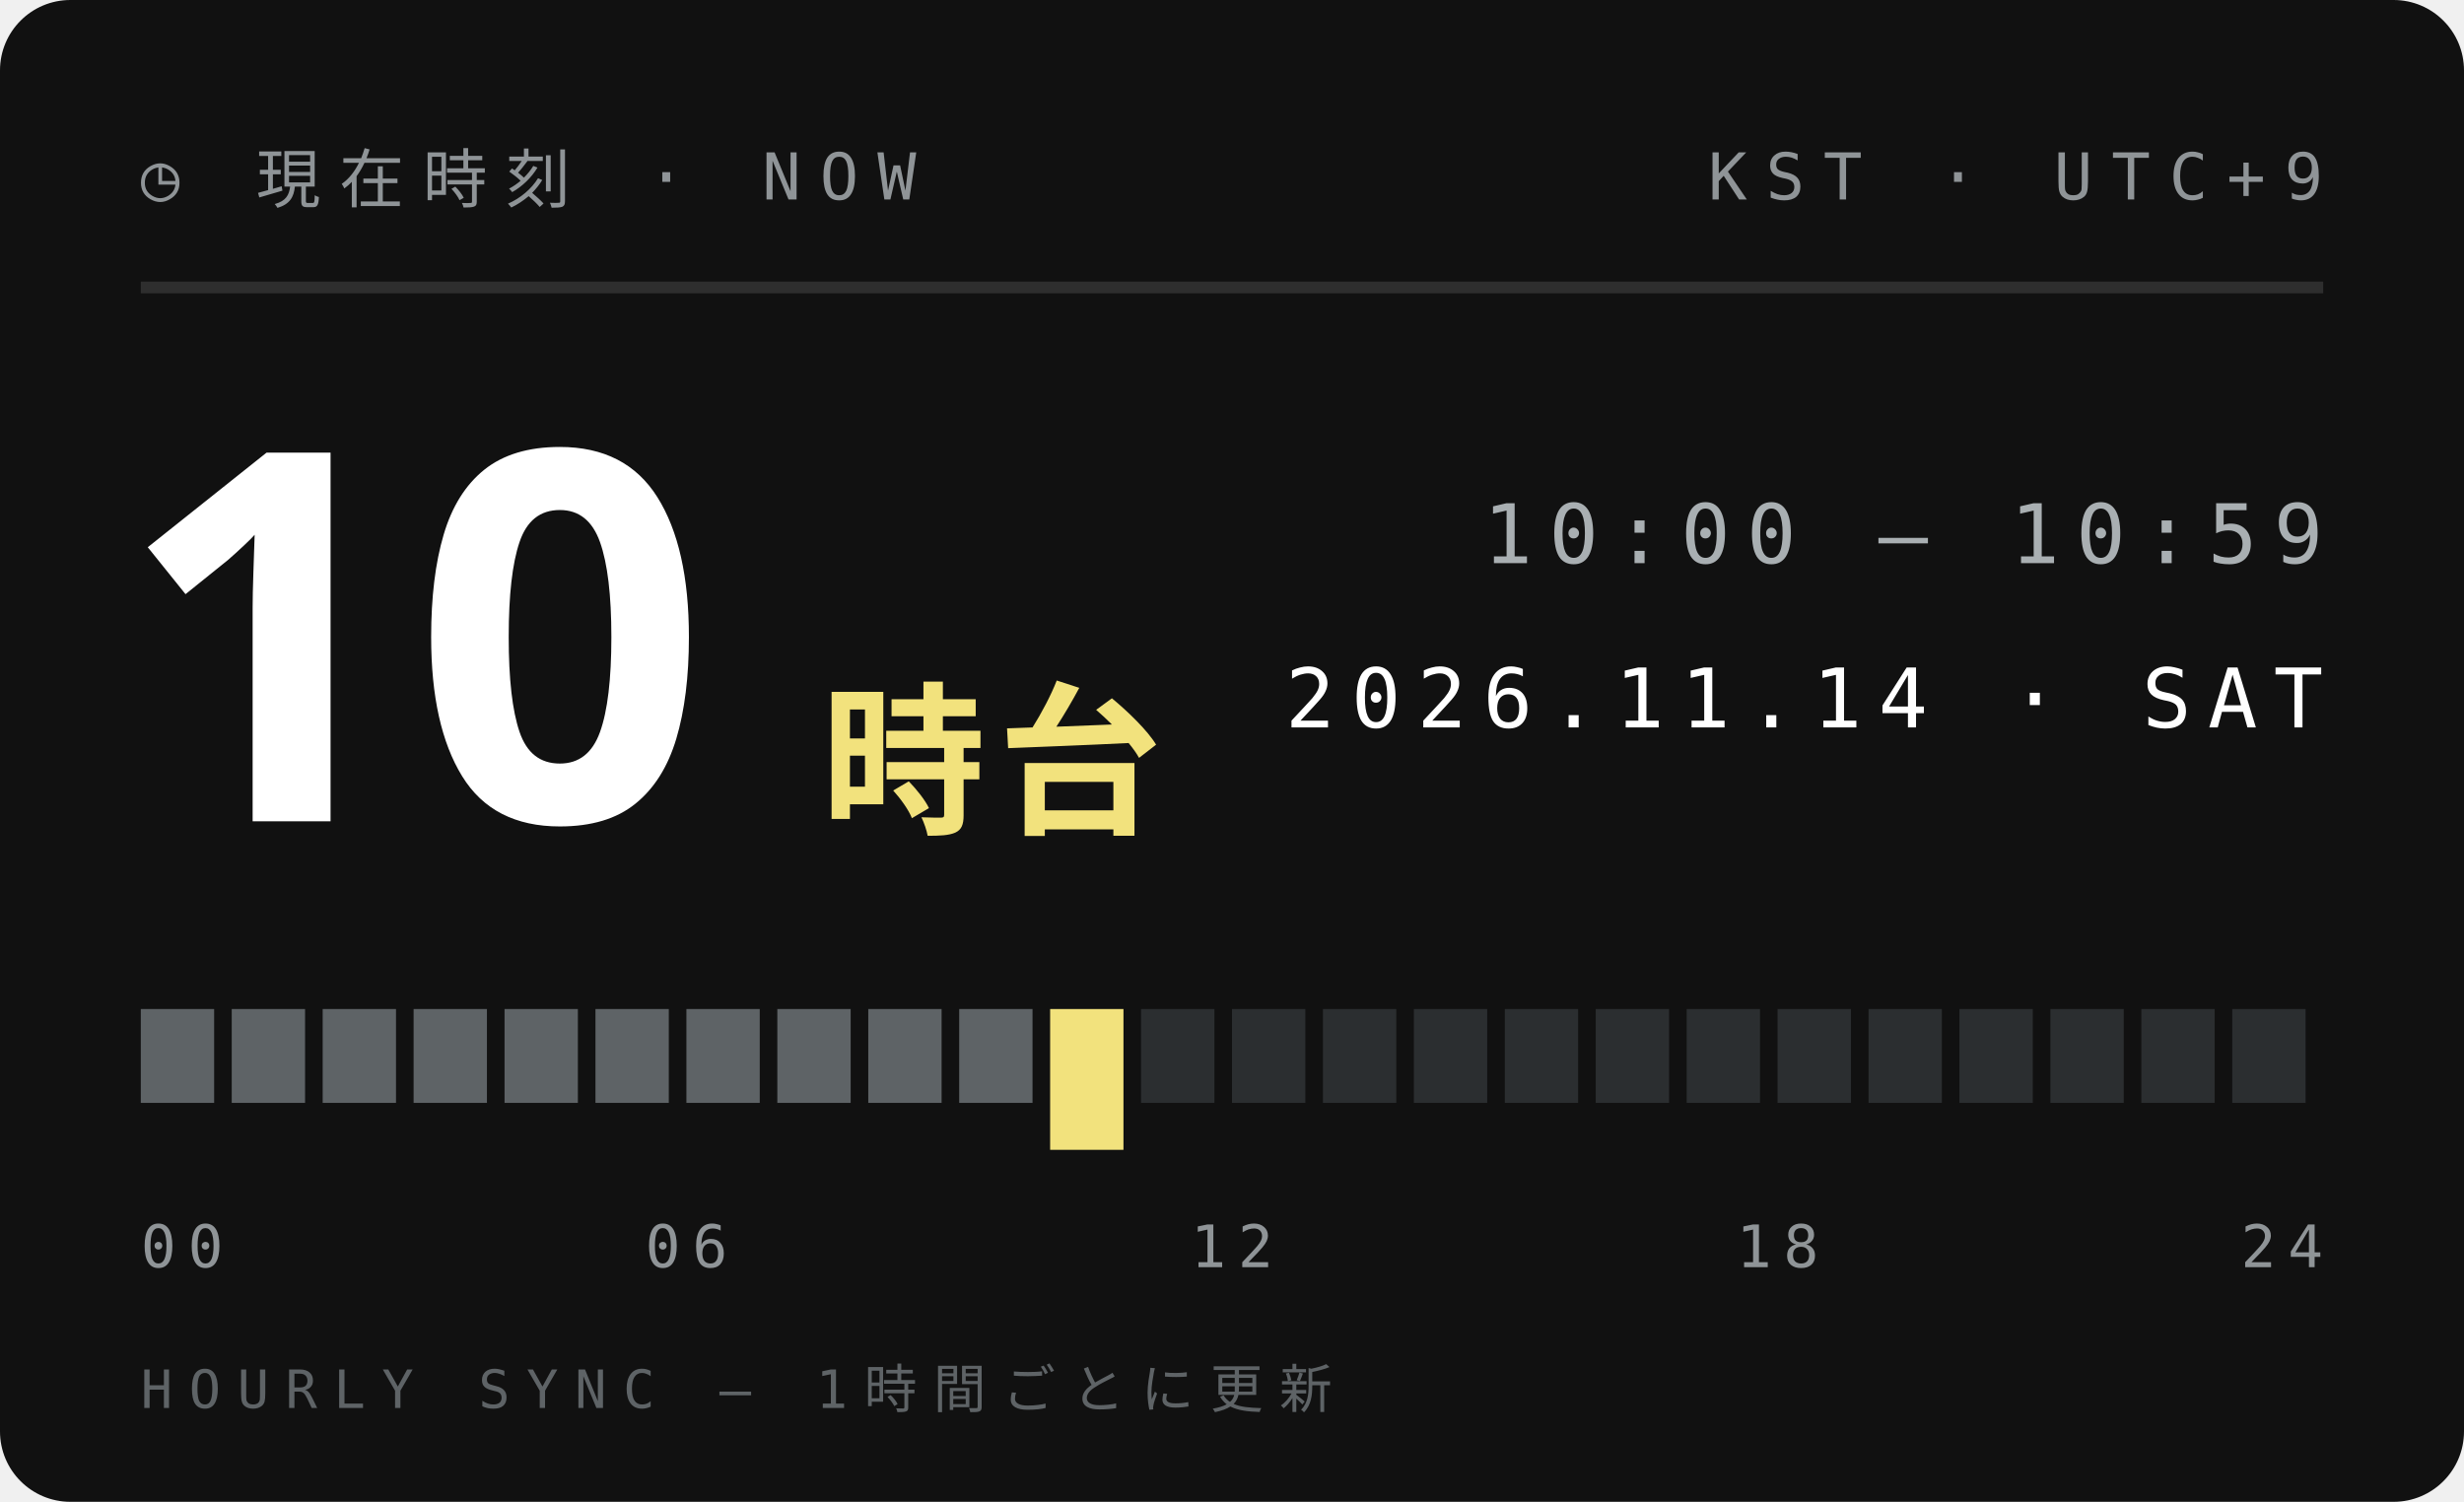
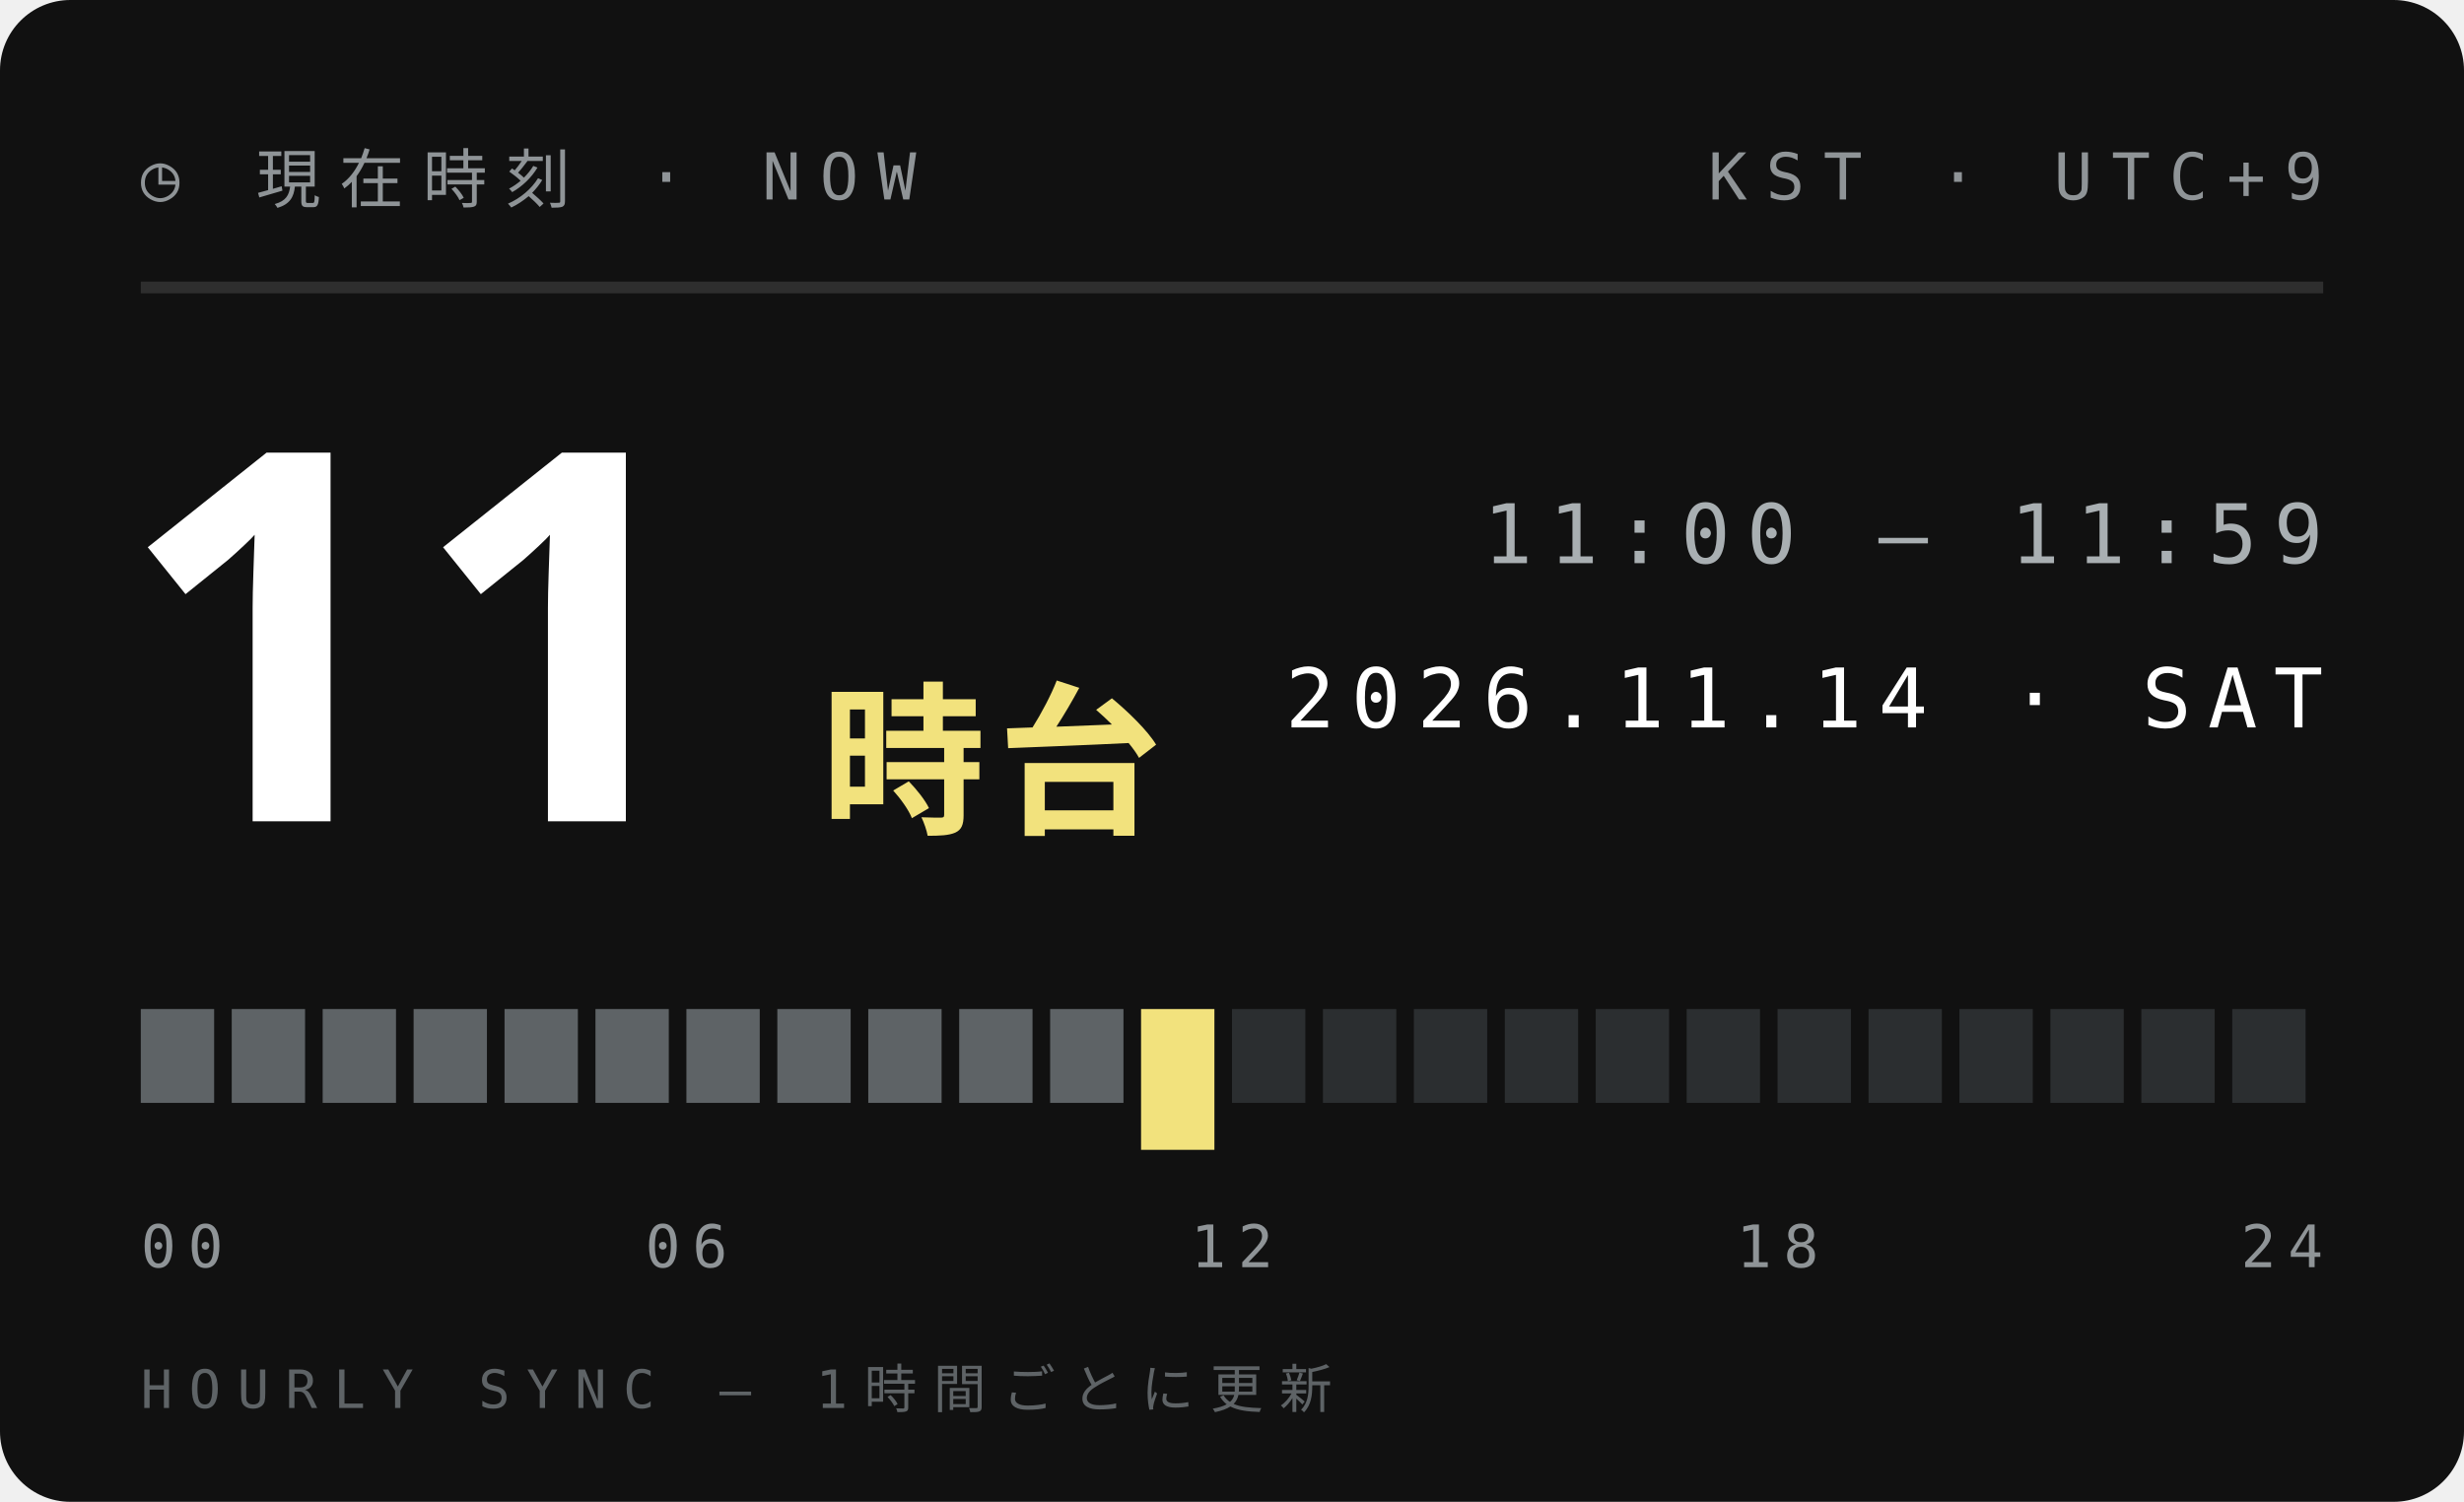
<svg xmlns="http://www.w3.org/2000/svg" width="210" height="128">
  <style>text{font:400 6.5px 'IBM Plex Mono',Menlo,monospace;letter-spacing:1.2px;fill:#5E6366}.s{font-size:5.5px}.v{font-weight:600;font-size:9px;fill:#111;letter-spacing:0}.b{font:900 20px 'Arial Black',sans-serif;fill:#111;letter-spacing:0}.j{font:800 11px 'Hiragino Sans','Noto Sans JP',sans-serif;fill:#111;letter-spacing:2px}</style>
  <rect width="210" height="128" rx="6" fill="#111" />
  <text x="12" y="17" style="font-size:5.5px;letter-spacing:1.6px;fill:#8F9497">◷ 現在時刻 · NOW</text>
  <text x="198" y="17" text-anchor="end" style="font-size:5.5px;letter-spacing:1.6px;fill:#8F9497">KST · UTC+9</text>
  <path d="M12 24.5H198" stroke="#ffffff1f" />
-   <text class="b" x="10" y="70" style="font-size:44px;fill:#fff">10</text>
+   <text class="b" x="10" y="70" style="font-size:44px;fill:#fff">11</text>
  <text class="j" x="70" y="70" style="font-size:14px;letter-spacing:1px;fill:#F2E27D">時台</text>
-   <text x="198" y="48" text-anchor="end" style="font-size:7px;letter-spacing:1.4px;fill:#A9AFB2">10:00 — 10:59</text>
+   <text x="198" y="48" text-anchor="end" style="font-size:7px;letter-spacing:1.4px;fill:#A9AFB2">11:00 — 11:59</text>
  <text x="198" y="62" text-anchor="end" style="font-size:7px;letter-spacing:1.4px;fill:#fff">2026.11.14 · SAT</text>
  <rect x="12.00" y="86" width="6.25" height="8" fill="#5E6366" />
  <rect x="19.75" y="86" width="6.25" height="8" fill="#5E6366" />
  <rect x="27.50" y="86" width="6.25" height="8" fill="#5E6366" />
  <rect x="35.25" y="86" width="6.25" height="8" fill="#5E6366" />
  <rect x="43.00" y="86" width="6.25" height="8" fill="#5E6366" />
  <rect x="50.75" y="86" width="6.25" height="8" fill="#5E6366" />
  <rect x="58.50" y="86" width="6.25" height="8" fill="#5E6366" />
  <rect x="66.25" y="86" width="6.25" height="8" fill="#5E6366" />
  <rect x="74.00" y="86" width="6.25" height="8" fill="#5E6366" />
  <rect x="81.75" y="86" width="6.25" height="8" fill="#5E6366" />
-   <rect x="89.50" y="86" width="6.25" height="12" fill="#F2E27D" />
-   <rect x="97.25" y="86" width="6.25" height="8" fill="#2B2E30" />
+   <rect x="89.50" y="86" width="6.25" height="8" fill="#5E6366" />
+   <rect x="97.25" y="86" width="6.25" height="12" fill="#F2E27D" />
  <rect x="105.00" y="86" width="6.25" height="8" fill="#2B2E30" />
  <rect x="112.75" y="86" width="6.25" height="8" fill="#2B2E30" />
  <rect x="120.50" y="86" width="6.25" height="8" fill="#2B2E30" />
  <rect x="128.25" y="86" width="6.25" height="8" fill="#2B2E30" />
  <rect x="136.00" y="86" width="6.25" height="8" fill="#2B2E30" />
  <rect x="143.75" y="86" width="6.25" height="8" fill="#2B2E30" />
  <rect x="151.50" y="86" width="6.25" height="8" fill="#2B2E30" />
  <rect x="159.25" y="86" width="6.25" height="8" fill="#2B2E30" />
  <rect x="167.00" y="86" width="6.25" height="8" fill="#2B2E30" />
  <rect x="174.75" y="86" width="6.25" height="8" fill="#2B2E30" />
  <rect x="182.50" y="86" width="6.25" height="8" fill="#2B2E30" />
  <rect x="190.25" y="86" width="6.25" height="8" fill="#2B2E30" />
  <text x="12.0" y="108" text-anchor="start" style="font-size:5px;letter-spacing:1px;fill:#8F9497">00</text>
  <text x="58.5" y="108" text-anchor="middle" style="font-size:5px;letter-spacing:1px;fill:#8F9497">06</text>
  <text x="105.0" y="108" text-anchor="middle" style="font-size:5px;letter-spacing:1px;fill:#8F9497">12</text>
  <text x="151.5" y="108" text-anchor="middle" style="font-size:5px;letter-spacing:1px;fill:#8F9497">18</text>
  <text x="198.0" y="108" text-anchor="end" style="font-size:5px;letter-spacing:1px;fill:#8F9497">24</text>
  <text x="12" y="120" style="font-size:4.5px;letter-spacing:1.4px;fill:#5E6366">HOURLY SYNC — 1時間ごとに更新</text>
</svg>
